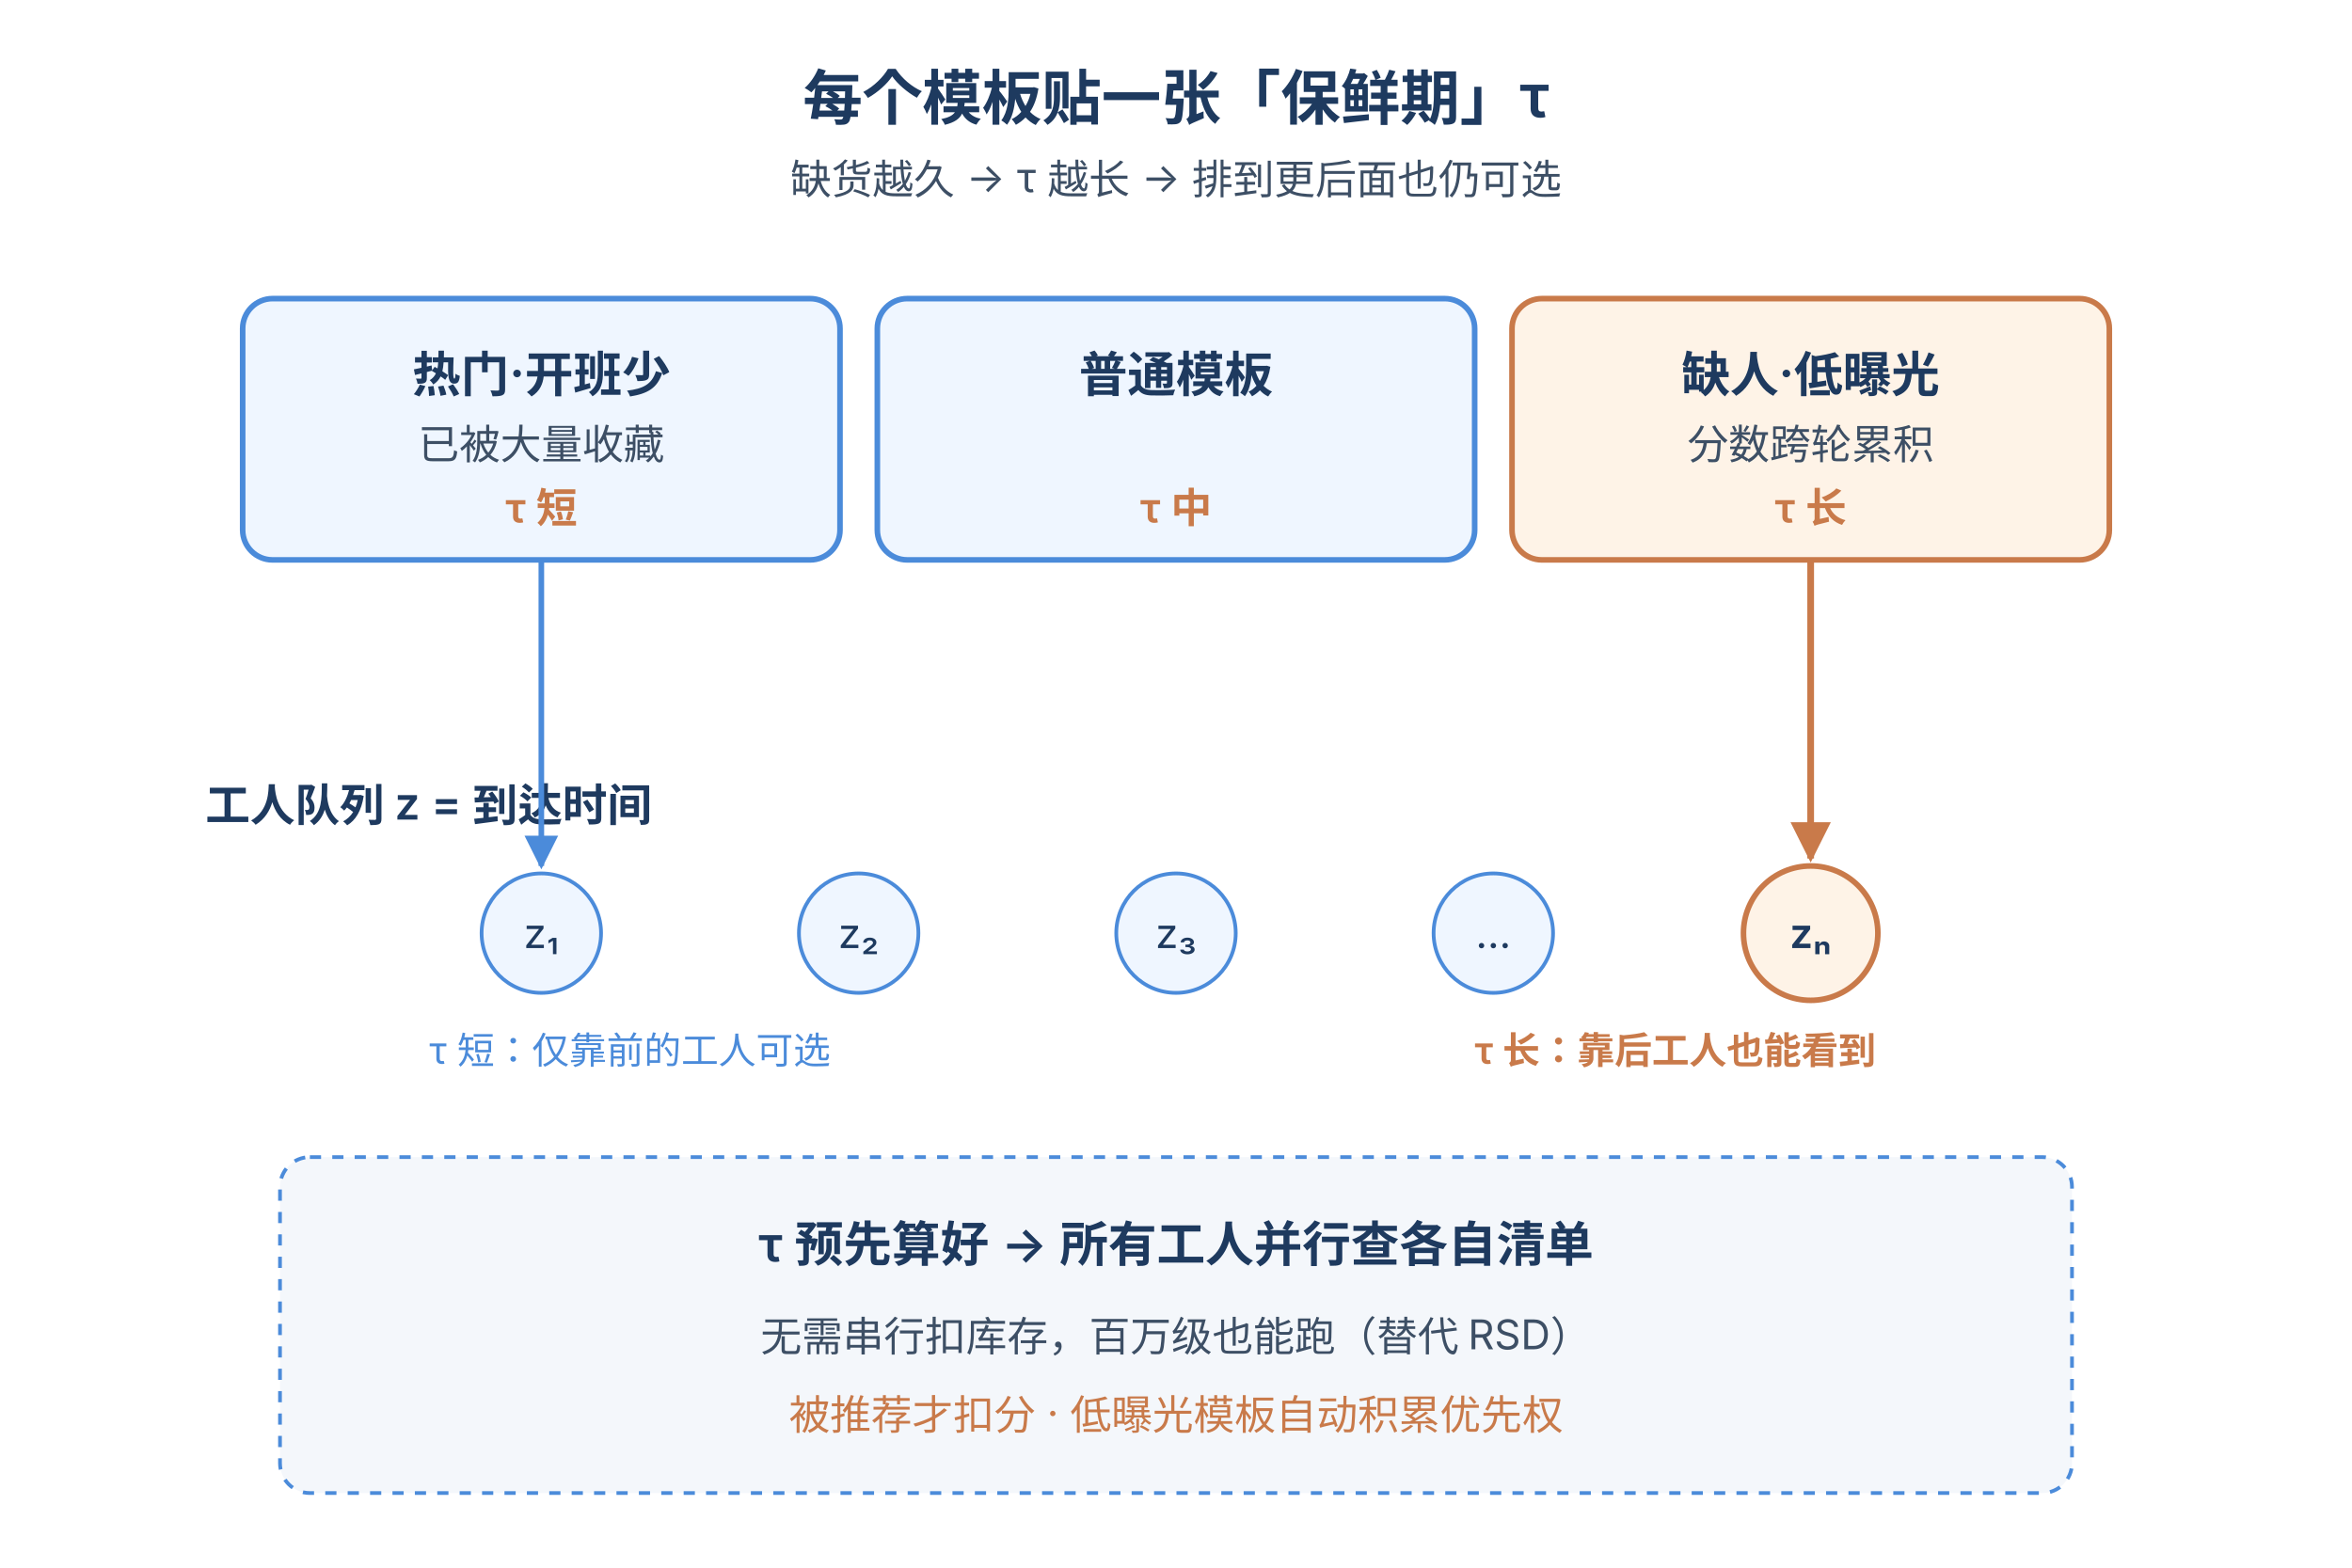
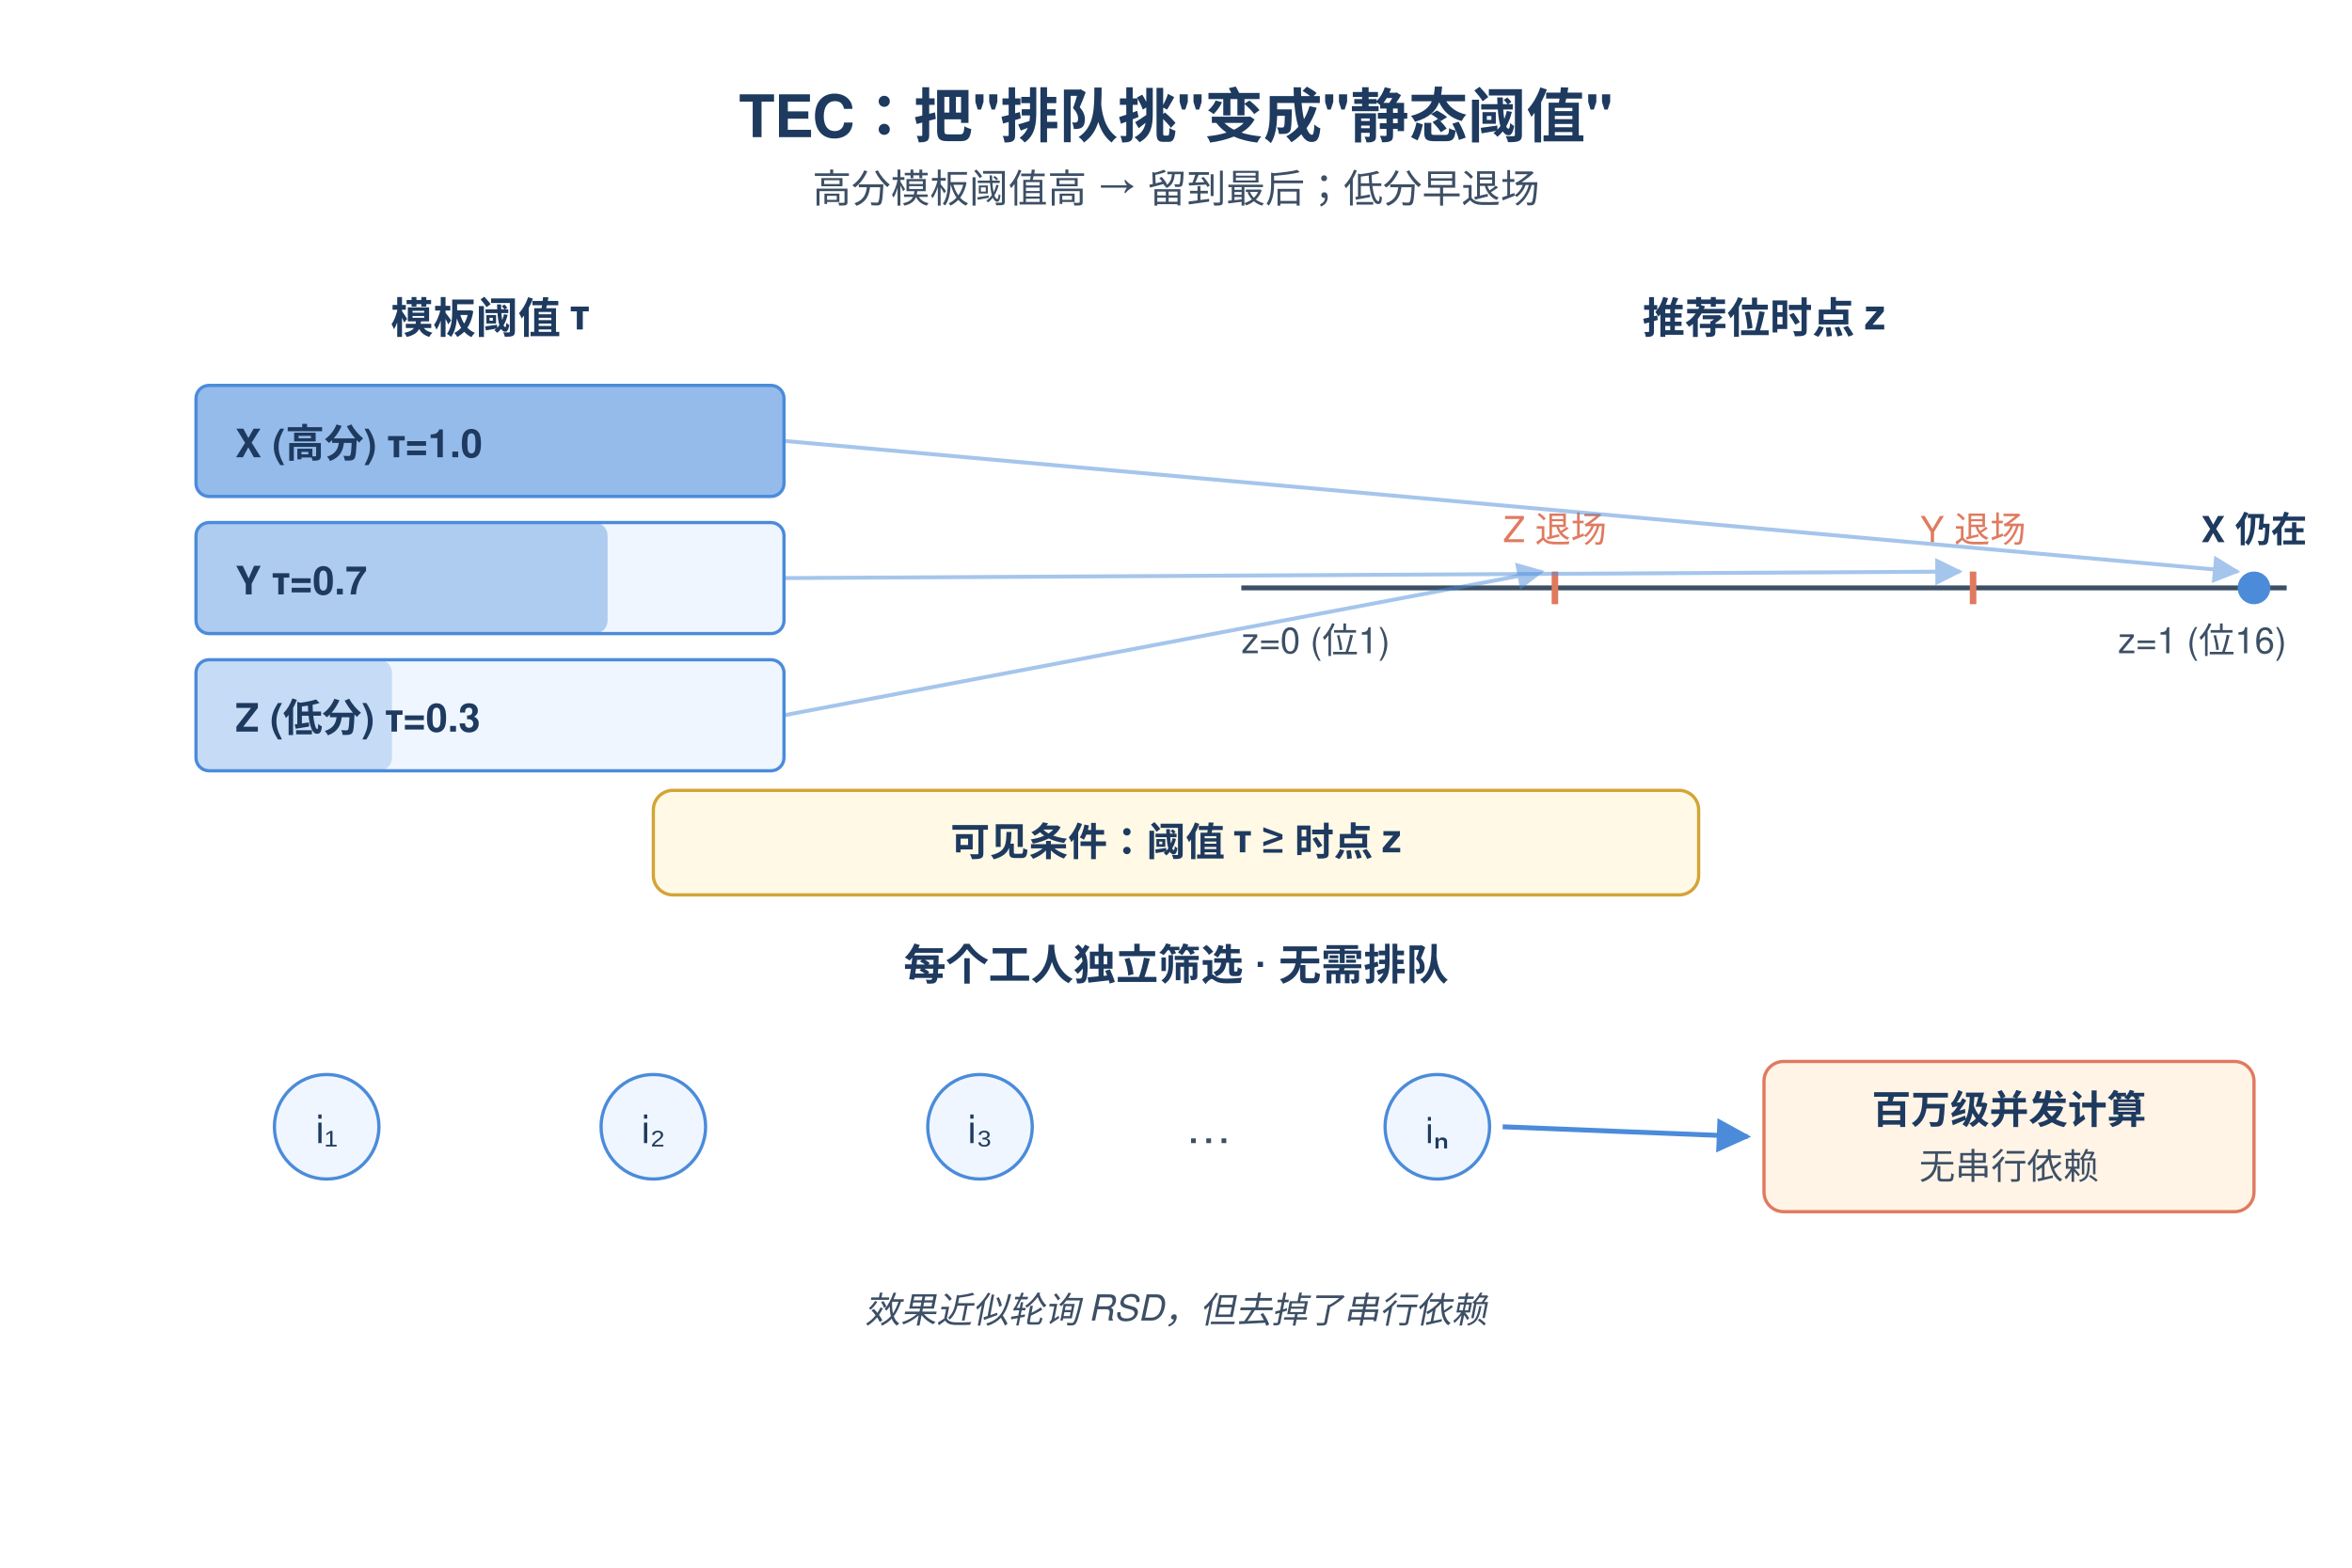
- <svg xmlns="http://www.w3.org/2000/svg" height="960" width="1440" viewBox="0 0 600 420" font-family="-apple-system, sans-serif">
+ <svg xmlns="http://www.w3.org/2000/svg" height="960" width="1440" viewBox="0 0 720 460" font-family="-apple-system,Helvetica,Arial,sans-serif">
  <defs>
-     <marker id="a" viewBox="0 0 10 10" refX="9" refY="5" markerWidth="6" markerHeight="6" orient="auto">
+     <marker id="ah" viewBox="0 0 10 10" refX="9" refY="5" markerWidth="7" markerHeight="7" orient="auto">
      <path d="M0,0 L10,5 L0,10 z" fill="#4B8BDA" />
    </marker>
-     <marker id="b" viewBox="0 0 10 10" refX="9" refY="5" markerWidth="6" markerHeight="6" orient="auto">
-       <path d="M0,0 L10,5 L0,10 z" fill="#C97A4A" />
-     </marker>
  </defs>
-   <text x="300" y="32" text-anchor="middle" font-size="16" font-weight="600" fill="#1E3A5F">每个模板贴一张「保鲜期」τ</text>
-   <text x="300" y="52" text-anchor="middle" font-size="11" fill="#3D4F65">缺货越久 → τ 越长 → 排到更后面也仍可选</text>
+   <text x="360" y="32" text-anchor="middle" font-size="18" font-weight="700" fill="#1E3A5F">TEC：把"排队挑"变成"静态阈值"</text>
+   <text x="360" y="52" text-anchor="middle" font-size="12" fill="#3D4F65">高分模板阈值高 → 留到最后；低分早退场</text>
  <g>
-     <rect x="50" y="80" width="160" height="70" rx="8" fill="#EFF6FF" stroke="#4B8BDA" stroke-width="1.5" />
-     <text x="130" y="105" text-anchor="middle" font-size="13" font-weight="600" fill="#1E3A5F">热门·开班少</text>
-     <text x="130" y="123" text-anchor="middle" font-size="11" fill="#3D4F65">已被大量收藏</text>
-     <text x="130" y="140" text-anchor="middle" font-size="11" fill="#C97A4A" font-weight="600">τ 短</text>
+     <text x="150" y="92" text-anchor="middle" font-size="13" font-weight="600" fill="#1E3A5F">模板阈值 τ</text>
+     <rect x="60" y="108" width="180" height="34" rx="4" fill="#EFF6FF" stroke="#4B8BDA" />
+     <rect x="60" y="108" width="180" height="34" rx="4" fill="#4B8BDA" opacity="0.55" />
+     <text x="72" y="130" font-size="12" fill="#1E3A5F" font-weight="600">X (高分)  τ=1.0</text>
+     <rect x="60" y="150" width="180" height="34" rx="4" fill="#EFF6FF" stroke="#4B8BDA" />
+     <rect x="60" y="150" width="126" height="34" rx="4" fill="#4B8BDA" opacity="0.4" />
+     <text x="72" y="172" font-size="12" fill="#1E3A5F" font-weight="600">Y         τ=0.7</text>
+     <rect x="60" y="192" width="180" height="34" rx="4" fill="#EFF6FF" stroke="#4B8BDA" />
+     <rect x="60" y="192" width="60" height="34" rx="4" fill="#4B8BDA" opacity="0.25" />
+     <text x="72" y="214" font-size="12" fill="#1E3A5F" font-weight="600">Z (低分)  τ=0.3</text>
  </g>
  <g>
-     <rect x="220" y="80" width="160" height="70" rx="8" fill="#EFF6FF" stroke="#4B8BDA" stroke-width="1.5" />
-     <text x="300" y="105" text-anchor="middle" font-size="13" font-weight="600" fill="#1E3A5F">普通模板</text>
-     <text x="300" y="140" text-anchor="middle" font-size="11" fill="#C97A4A" font-weight="600">τ 中</text>
+     <text x="540" y="92" text-anchor="middle" font-size="13" font-weight="600" fill="#1E3A5F">推荐位时点 z</text>
+     <line x1="380" y1="170" x2="700" y2="170" stroke="#3D4F65" stroke-width="1.5" />
+     <text x="380" y="190" font-size="11" fill="#3D4F65">z=0 (位1)</text>
+     <text x="700" y="190" text-anchor="end" font-size="11" fill="#3D4F65">z=1 (位16)</text>
+     <line x1="476" y1="165" x2="476" y2="175" stroke="#E07A5F" stroke-width="2" />
+     <text x="476" y="156" text-anchor="middle" font-size="11" fill="#E07A5F">Z 退场</text>
+     <line x1="604" y1="165" x2="604" y2="175" stroke="#E07A5F" stroke-width="2" />
+     <text x="604" y="156" text-anchor="middle" font-size="11" fill="#E07A5F">Y 退场</text>
+     <circle cx="690" cy="170" r="5" fill="#4B8BDA" />
+     <text x="690" y="156" text-anchor="middle" font-size="11" fill="#1E3A5F" font-weight="600">X 仍在</text>
+     <line x1="240" y1="125" x2="685" y2="165" stroke="#4B8BDA" stroke-width="1.2" opacity="0.5" marker-end="url(#ah)" />
+     <line x1="240" y1="167" x2="600" y2="165" stroke="#4B8BDA" stroke-width="1.2" opacity="0.5" marker-end="url(#ah)" />
+     <line x1="240" y1="209" x2="472" y2="165" stroke="#4B8BDA" stroke-width="1.2" opacity="0.5" marker-end="url(#ah)" />
  </g>
+   <rect x="200" y="232" width="320" height="32" rx="6" fill="#FFF9E6" stroke="#D4A437" />
+   <text x="360" y="252" text-anchor="middle" font-size="12" font-weight="600" fill="#1E3A5F">可见条件：阈值 τ ≥ 时点 z</text>
  <g>
-     <rect x="390" y="80" width="160" height="70" rx="8" fill="#FEF3E7" stroke="#C97A4A" stroke-width="1.5" />
-     <text x="470" y="105" text-anchor="middle" font-size="13" font-weight="600" fill="#1E3A5F">缺人·低曝光</text>
-     <text x="470" y="123" text-anchor="middle" font-size="11" fill="#3D4F65">分数跨轮累积</text>
-     <text x="470" y="140" text-anchor="middle" font-size="11" fill="#C97A4A" font-weight="600">τ 长</text>
+     <text x="360" y="290" text-anchor="middle" font-size="13" font-weight="600" fill="#1E3A5F">每个工人独立筛选 · 无需排队</text>
+     <g transform="translate(100,315)">
+       <circle cx="0" cy="20" r="16" fill="#EFF6FF" stroke="#4B8BDA" />
+       <text x="0" y="25" text-anchor="middle" font-size="12" fill="#1E3A5F">i₁</text>
+     </g>
+     <g transform="translate(200,315)">
+       <circle cx="0" cy="20" r="16" fill="#EFF6FF" stroke="#4B8BDA" />
+       <text x="0" y="25" text-anchor="middle" font-size="12" fill="#1E3A5F">i₂</text>
+     </g>
+     <g transform="translate(300,315)">
+       <circle cx="0" cy="20" r="16" fill="#EFF6FF" stroke="#4B8BDA" />
+       <text x="0" y="25" text-anchor="middle" font-size="12" fill="#1E3A5F">i₃</text>
+     </g>
+     <text x="370" y="340" text-anchor="middle" font-size="14" fill="#3D4F65">…</text>
+     <g transform="translate(440,315)">
+       <circle cx="0" cy="20" r="16" fill="#EFF6FF" stroke="#4B8BDA" />
+       <text x="0" y="25" text-anchor="middle" font-size="11" fill="#1E3A5F">iₙ</text>
+     </g>
+     <rect x="540" y="315" width="150" height="46" rx="6" fill="#FFF4E6" stroke="#E07A5F" />
+     <text x="615" y="334" text-anchor="middle" font-size="12" font-weight="600" fill="#1E3A5F">百万级并发计算</text>
+     <text x="615" y="351" text-anchor="middle" font-size="11" fill="#3D4F65">无串行依赖</text>
+     <line x1="460" y1="335" x2="535" y2="338" stroke="#4B8BDA" stroke-width="1.5" marker-end="url(#ah)" />
  </g>
-   <text x="40" y="220" font-size="12" fill="#1E3A5F" font-weight="600">工人队列  z = 到达时间</text>
-   <g font-size="11" fill="#1E3A5F">
-     <circle cx="130" cy="250" r="16" fill="#EFF6FF" stroke="#4B8BDA" />
-     <text x="130" y="254" text-anchor="middle">z₁</text>
-     <circle cx="215" cy="250" r="16" fill="#EFF6FF" stroke="#4B8BDA" />
-     <text x="215" y="254" text-anchor="middle">z₂</text>
-     <circle cx="300" cy="250" r="16" fill="#EFF6FF" stroke="#4B8BDA" />
-     <text x="300" y="254" text-anchor="middle">z₃</text>
-     <circle cx="385" cy="250" r="16" fill="#EFF6FF" stroke="#4B8BDA" />
-     <text x="385" y="254" text-anchor="middle">…</text>
-     <circle cx="470" cy="250" r="18" fill="#FEF3E7" stroke="#C97A4A" stroke-width="1.5" />
-     <text x="470" y="254" text-anchor="middle" font-weight="600">zₙ</text>
-   </g>
-   <path d="M130,150 L130,232" stroke="#4B8BDA" stroke-width="1.5" fill="none" marker-end="url(#a)" />
-   <path d="M470,150 L470,230" stroke="#C97A4A" stroke-width="1.8" fill="none" marker-end="url(#b)" />
-   <text x="100" y="285" font-size="10" fill="#4B8BDA">τ 短：仅靠前的工人可选</text>
-   <text x="380" y="285" font-size="10" fill="#C97A4A" font-weight="600">τ 长：靠后工人也能看到</text>
-   <rect x="60" y="310" width="480" height="90" rx="8" fill="#F4F7FB" stroke="#4B8BDA" stroke-dasharray="3,3" />
-   <text x="300" y="338" text-anchor="middle" font-size="13" font-weight="600" fill="#1E3A5F">τ 预先算好 → 所有工人并行查各自清单</text>
-   <text x="300" y="362" text-anchor="middle" font-size="11" fill="#3D4F65">无需串行扣库存，百万级也能跑（替代 RSD）</text>
-   <text x="300" y="383" text-anchor="middle" font-size="11" fill="#C97A4A">被推荐才扣分 · 低曝光模板自动积累优先权</text>
+   <text x="360" y="395" text-anchor="middle" font-size="11" fill="#3D4F65" font-style="italic">效果近似轮询 RSD，但去掉了串行依赖</text>
</svg>
